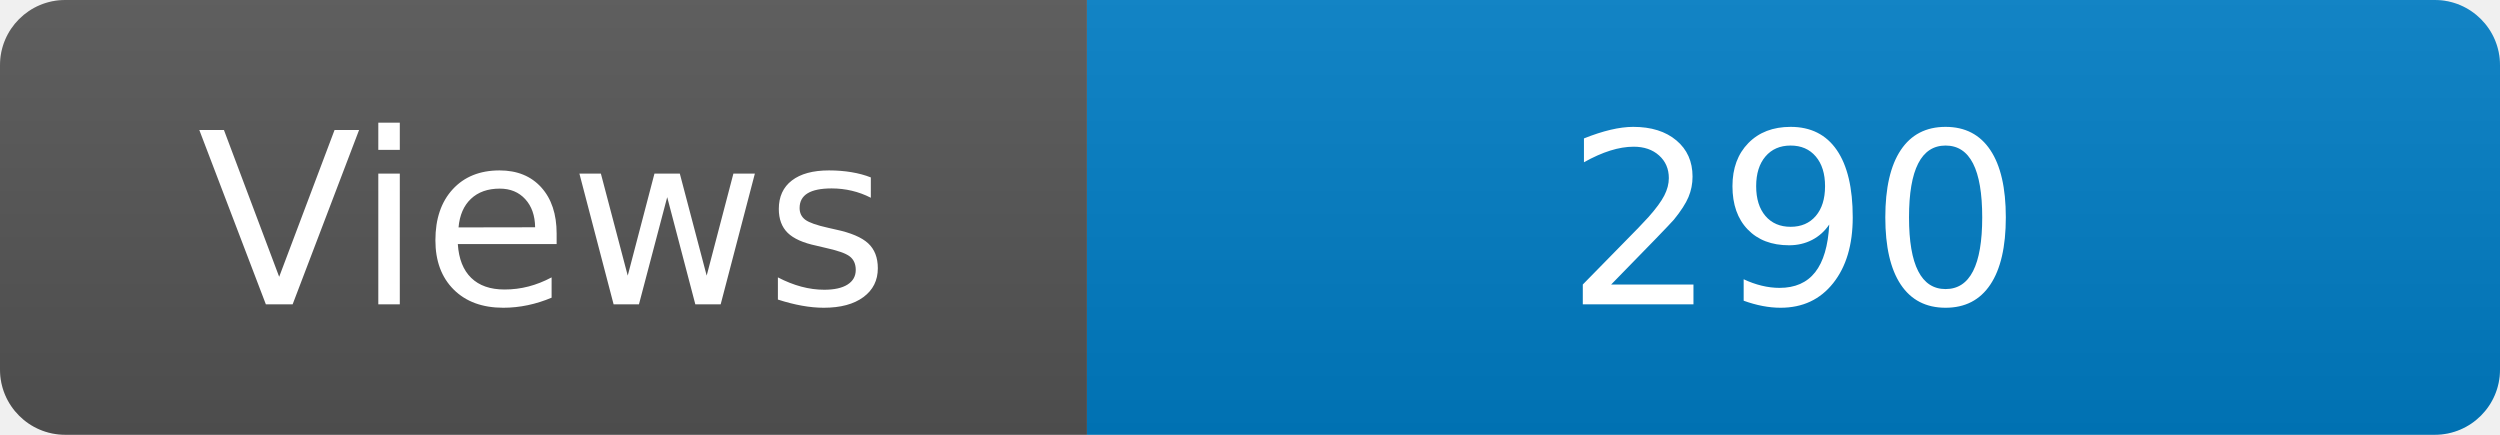
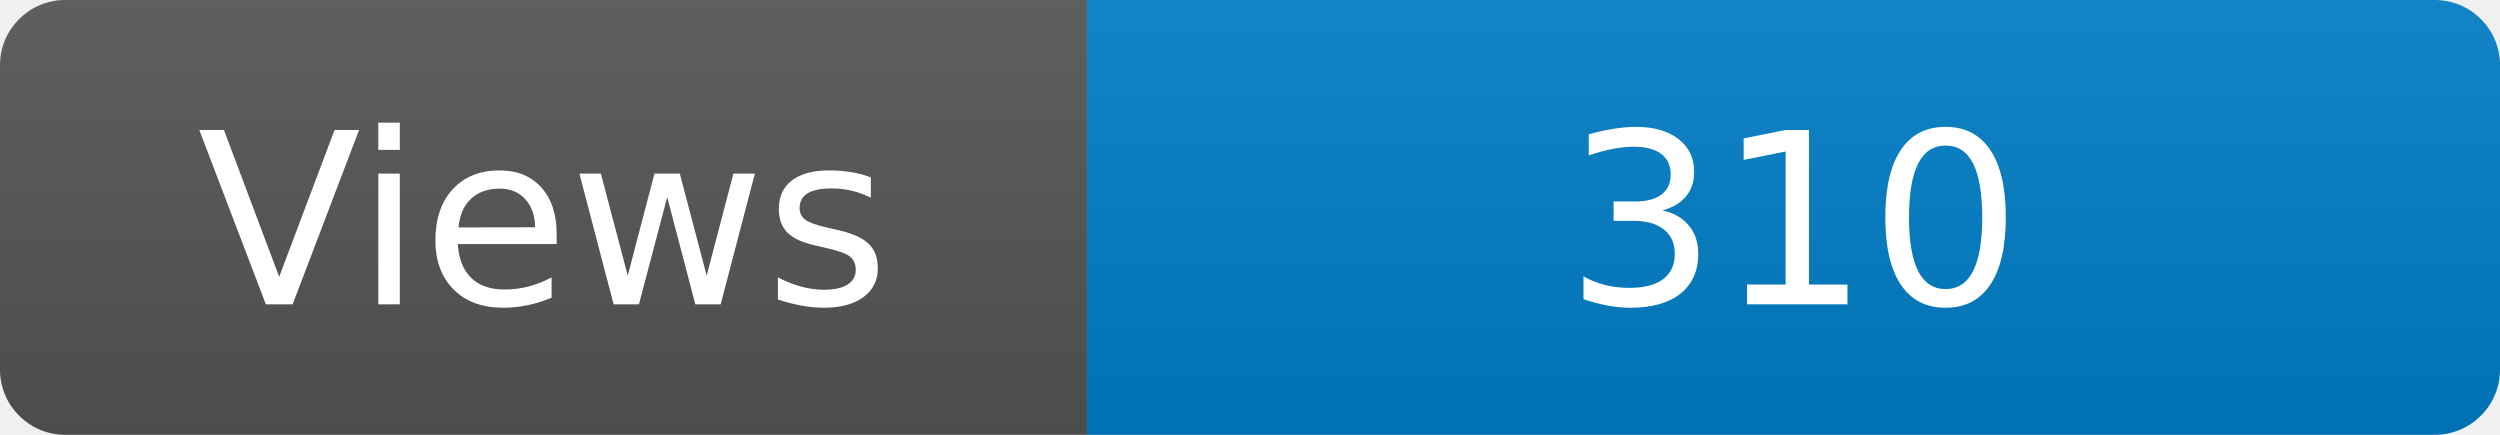
<svg xmlns="http://www.w3.org/2000/svg" width="115" height="20" role="img" aria-label="Maintained?: yes">
  <linearGradient id="s" x2="0" y2="100%">
    <stop offset="0" stop-color="#bbb" stop-opacity=".1" />
    <stop offset="1" stop-opacity=".1" />
  </linearGradient>
  <clipPath id="r">
    <rect width="115" height="20" rx="3" fill="#fff" />
  </clipPath>
  <g clip-path="url(#r)">
    <rect width="50" height="20" fill="#555" />
    <rect x="50" width="160" height="20" fill="#007ec6" />
    <rect width="115" height="20" fill="url(#s)" />
  </g>
  <g fill="#fff" text-anchor="middle" font-family="Verdana,Geneva,DejaVu Sans,sans-serif" font-size="110">
    <text x="250" y="140" transform="scale(.1)" fill="#fff">Views</text>
-     <text x="825" y="140" transform="scale(.1)" fill="#fff">290</text>
+     <text x="825" y="140" transform="scale(.1)" fill="#fff">310</text>
  </g>
</svg>
